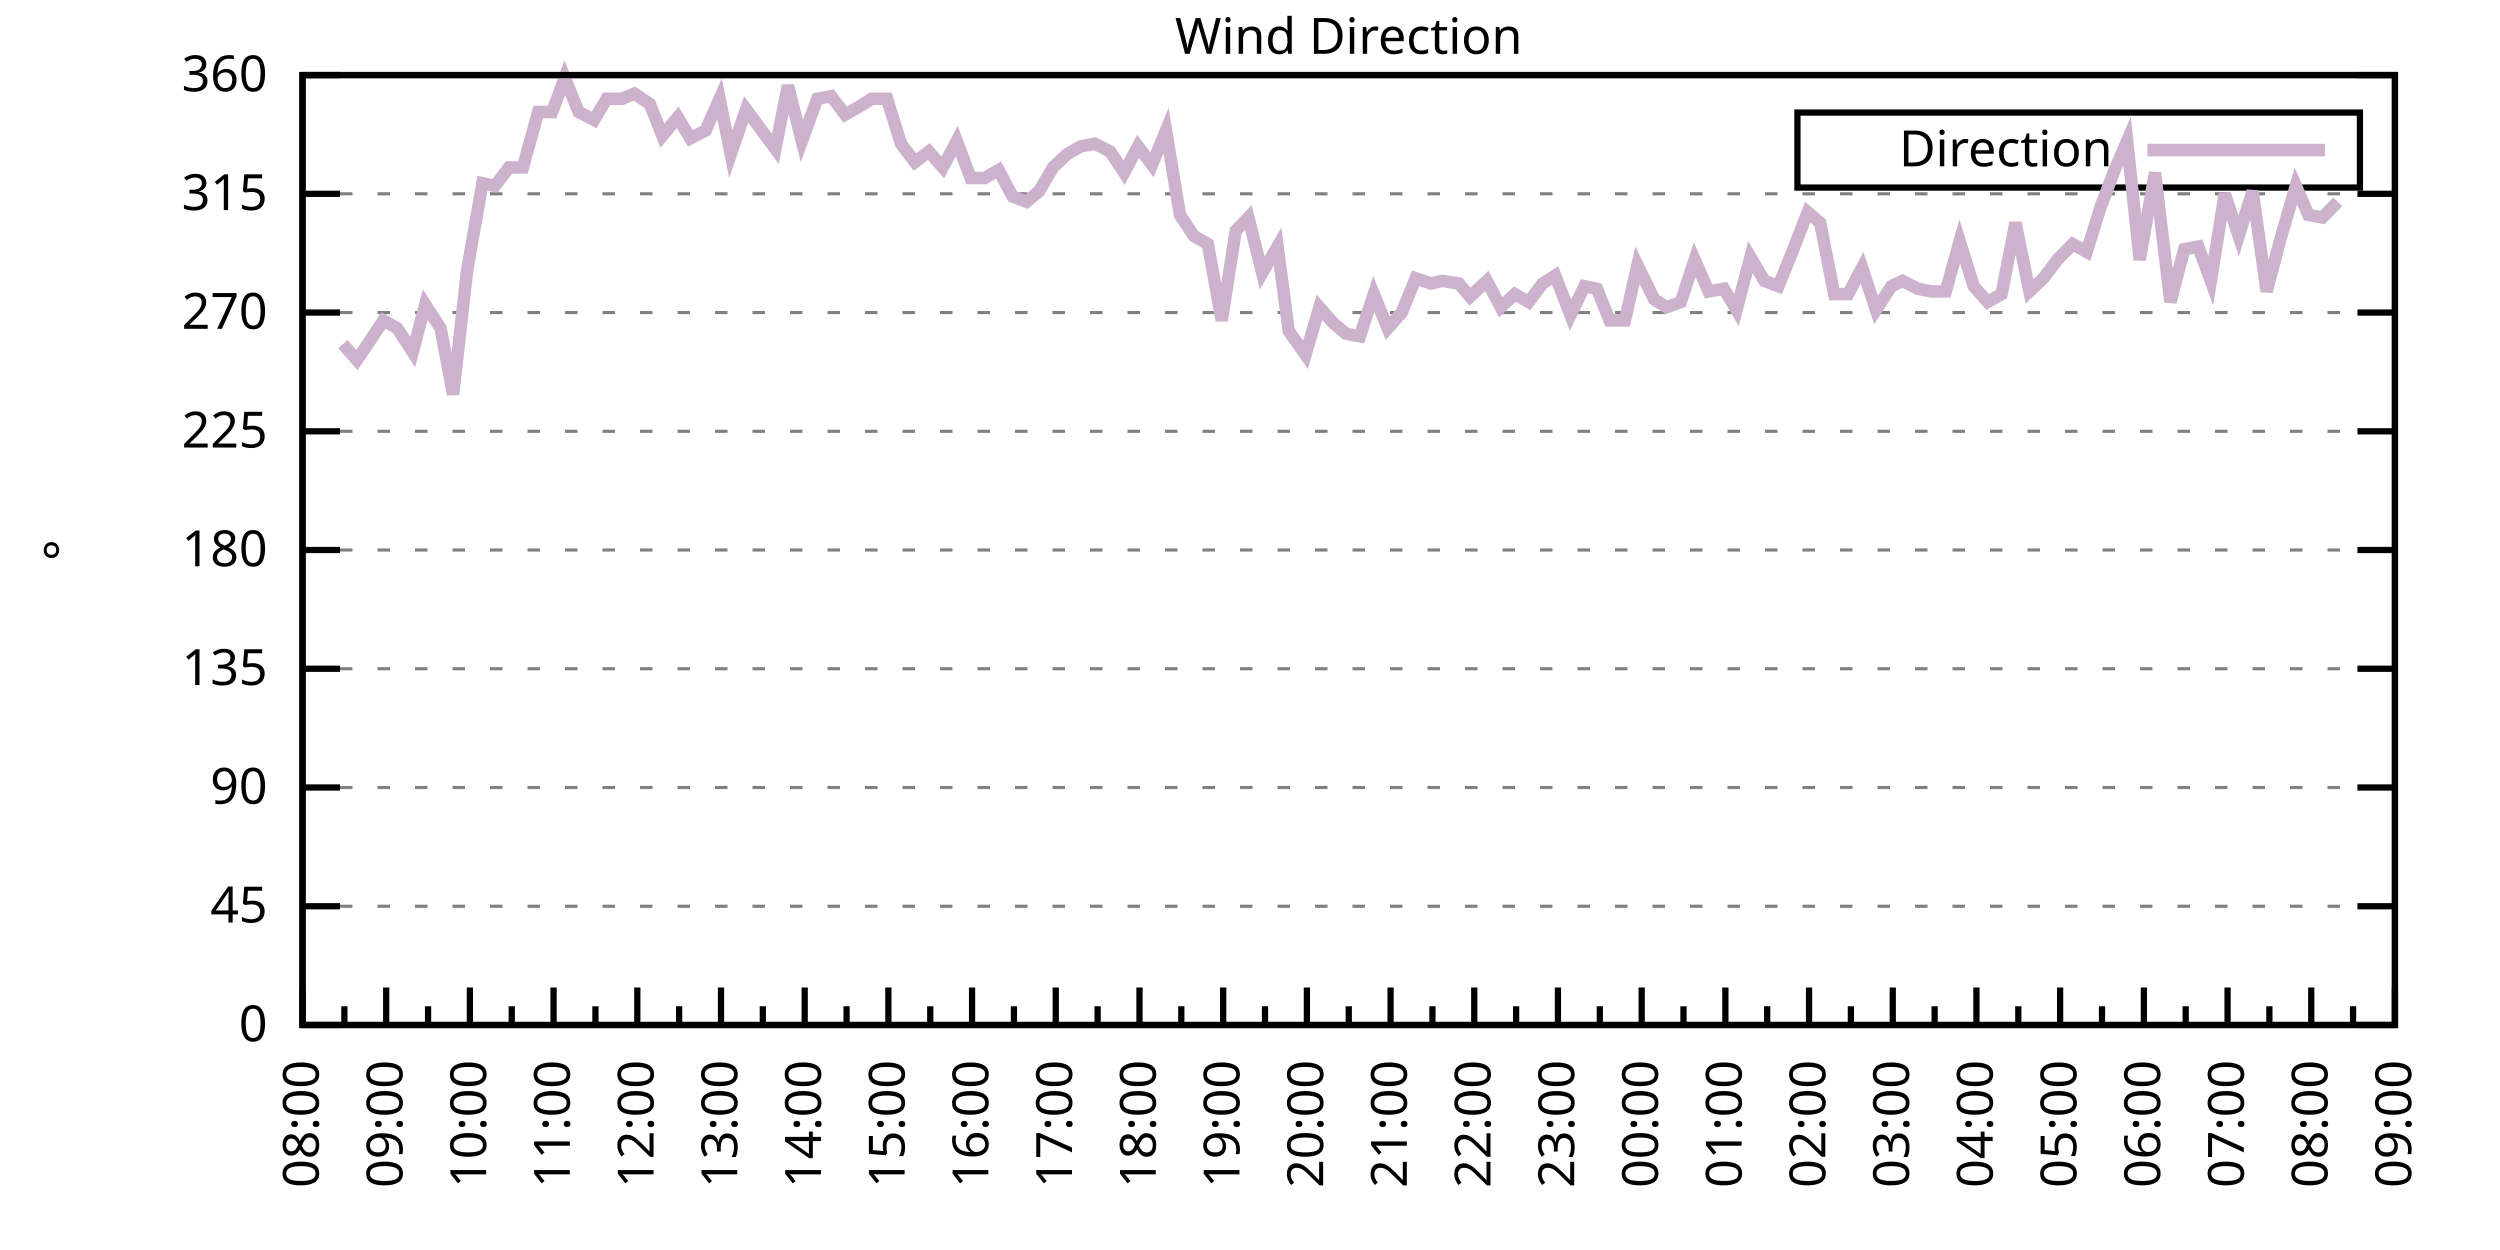
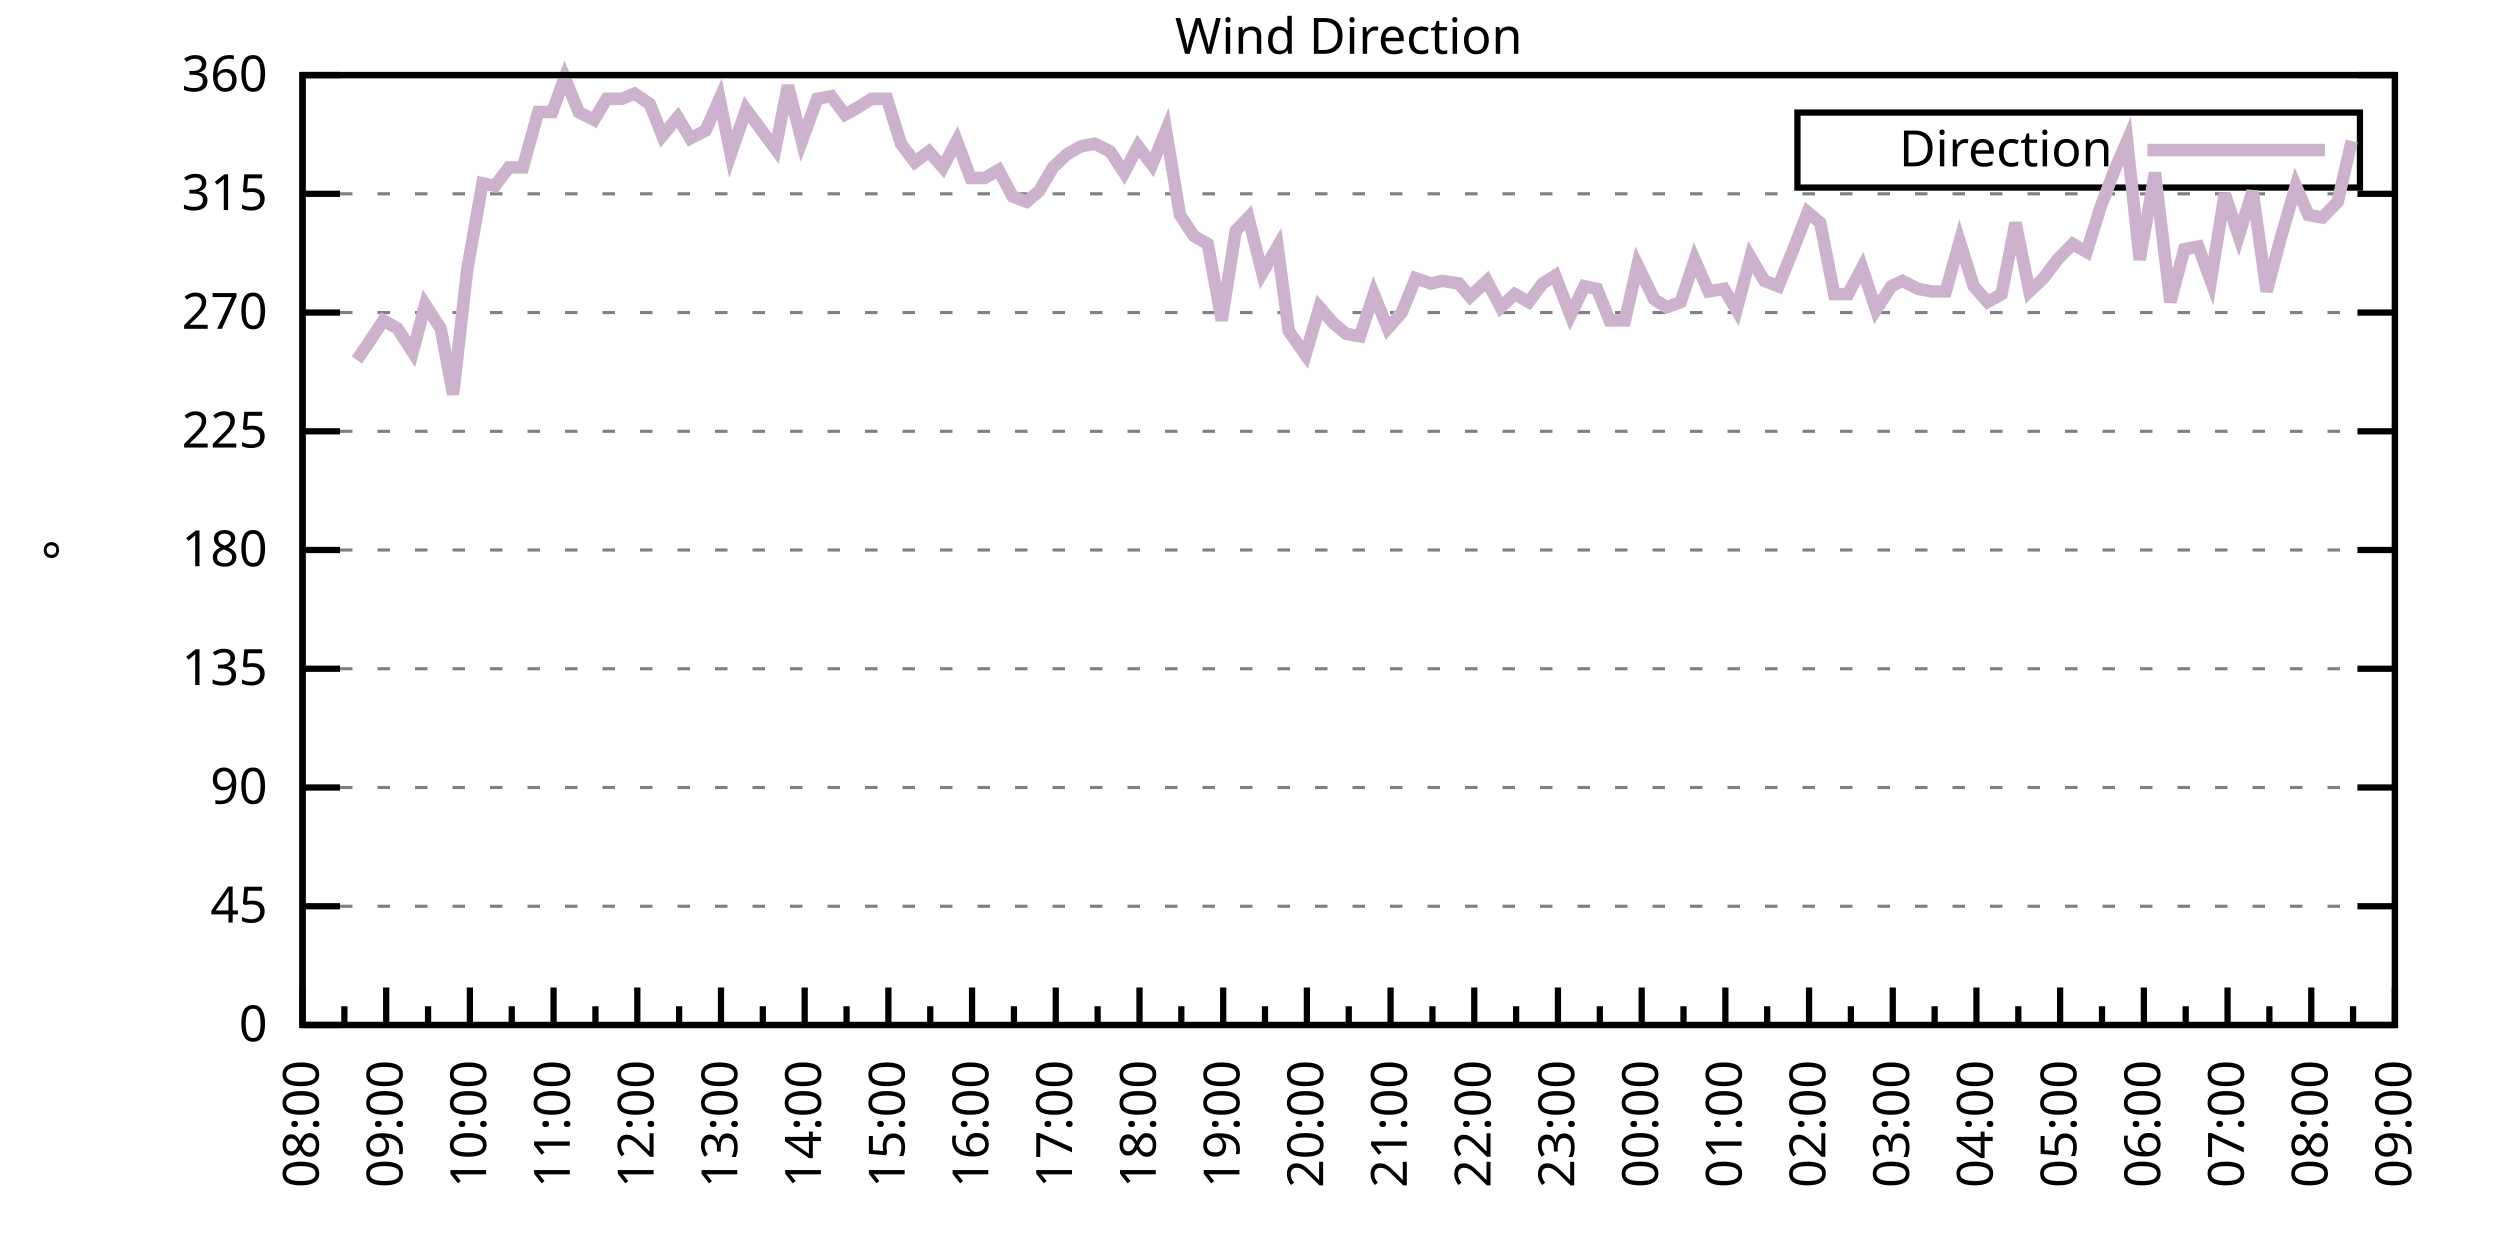
<svg xmlns="http://www.w3.org/2000/svg" xmlns:xlink="http://www.w3.org/1999/xlink" width="400" height="200" viewBox="0 0 400 200">
  <g id="gnuplot_canvas">
    <rect x="0" y="0" width="400" height="200" fill="none" />
    <defs>
      <circle id="gpDot" r="0.5" stroke-width="0.5" stroke="currentColor" />
      <path id="gpPt0" stroke-width="0.333" stroke="currentColor" d="M-1,0 h2 M0,-1 v2" />
      <path id="gpPt1" stroke-width="0.333" stroke="currentColor" d="M-1,-1 L1,1 M1,-1 L-1,1" />
      <path id="gpPt2" stroke-width="0.333" stroke="currentColor" d="M-1,0 L1,0 M0,-1 L0,1 M-1,-1 L1,1 M-1,1 L1,-1" />
      <rect id="gpPt3" stroke-width="0.333" stroke="currentColor" x="-1" y="-1" width="2" height="2" />
      <rect id="gpPt4" stroke-width="0.333" stroke="currentColor" fill="currentColor" x="-1" y="-1" width="2" height="2" />
      <circle id="gpPt5" stroke-width="0.333" stroke="currentColor" cx="0" cy="0" r="1" />
      <use xlink:href="#gpPt5" id="gpPt6" fill="currentColor" stroke="none" />
      <path id="gpPt7" stroke-width="0.333" stroke="currentColor" d="M0,-1.33 L-1.33,0.67 L1.33,0.67 z" />
      <use xlink:href="#gpPt7" id="gpPt8" fill="currentColor" stroke="none" />
      <use xlink:href="#gpPt7" id="gpPt9" stroke="currentColor" transform="rotate(180)" />
      <use xlink:href="#gpPt9" id="gpPt10" fill="currentColor" stroke="none" />
      <use xlink:href="#gpPt3" id="gpPt11" stroke="currentColor" transform="rotate(45)" />
      <use xlink:href="#gpPt11" id="gpPt12" fill="currentColor" stroke="none" />
      <path id="gpPt13" stroke-width="0.333" stroke="currentColor" d="M0,1.330 L1.265,0.411 L0.782,-1.067 L-0.782,-1.076 L-1.265,0.411 z" />
      <use xlink:href="#gpPt13" id="gpPt14" fill="currentColor" stroke="none" />
      <filter id="textbox" filterUnits="objectBoundingBox" x="0" y="0" height="1" width="1">
        <feFlood flood-color="white" flood-opacity="1" result="bgnd" />
        <feComposite in="SourceGraphic" in2="bgnd" operator="atop" />
      </filter>
      <filter id="greybox" filterUnits="objectBoundingBox" x="0" y="0" height="1" width="1">
        <feFlood flood-color="lightgrey" flood-opacity="1" result="grey" />
        <feComposite in="SourceGraphic" in2="grey" operator="atop" />
      </filter>
    </defs>
    <g fill="none" color="white" stroke="currentColor" stroke-width="1.00" stroke-linecap="butt" stroke-linejoin="miter">
</g>
    <g fill="none" color="black" stroke="currentColor" stroke-width="1.00" stroke-linecap="butt" stroke-linejoin="miter">
      <g stroke="none" shape-rendering="crispEdges">
        <polygon fill="rgb(255, 255, 255)" points="48.40,164.00 383.18,164.00 383.18,12.02 48.40,12.02 " />
      </g>
    </g>
    <g fill="none" color="black" stroke="currentColor" stroke-width="1.00" stroke-linecap="butt" stroke-linejoin="miter">
</g>
    <g fill="none" color="black" stroke="black" stroke-width="0.50" stroke-linecap="butt" stroke-linejoin="miter">
</g>
    <g fill="none" color="gray" stroke="currentColor" stroke-width="0.50" stroke-linecap="butt" stroke-linejoin="miter">
      <path stroke="gray" stroke-dasharray="2,4" class="gridline" d="M48.40,164.00 L383.19,164.00  " />
    </g>
    <g fill="none" color="gray" stroke="gray" stroke-width="1.00" stroke-linecap="butt" stroke-linejoin="miter">
</g>
    <g fill="none" color="black" stroke="currentColor" stroke-width="1.00" stroke-linecap="butt" stroke-linejoin="miter">
      <path stroke="black" d="M48.40,164.00 L54.40,164.00 M383.19,164.00 L377.19,164.00  " />
      <g transform="translate(42.80,166.60)" stroke="none" fill="black" font-family="Sans" font-size="8.00" text-anchor="end">
        <text>
          <tspan font-family="Sans"> 0</tspan>
        </text>
      </g>
    </g>
    <g fill="none" color="black" stroke="currentColor" stroke-width="1.00" stroke-linecap="butt" stroke-linejoin="miter">
</g>
    <g fill="none" color="black" stroke="black" stroke-width="0.50" stroke-linecap="butt" stroke-linejoin="miter">
</g>
    <g fill="none" color="gray" stroke="currentColor" stroke-width="0.50" stroke-linecap="butt" stroke-linejoin="miter">
      <path stroke="gray" stroke-dasharray="2,4" class="gridline" d="M48.40,145.00 L383.19,145.00  " />
    </g>
    <g fill="none" color="gray" stroke="gray" stroke-width="1.00" stroke-linecap="butt" stroke-linejoin="miter">
</g>
    <g fill="none" color="black" stroke="currentColor" stroke-width="1.00" stroke-linecap="butt" stroke-linejoin="miter">
      <path stroke="black" d="M48.40,145.00 L54.40,145.00 M383.19,145.00 L377.19,145.00  " />
      <g transform="translate(42.80,147.60)" stroke="none" fill="black" font-family="Sans" font-size="8.00" text-anchor="end">
        <text>
          <tspan font-family="Sans"> 45</tspan>
        </text>
      </g>
    </g>
    <g fill="none" color="black" stroke="currentColor" stroke-width="1.00" stroke-linecap="butt" stroke-linejoin="miter">
</g>
    <g fill="none" color="black" stroke="black" stroke-width="0.50" stroke-linecap="butt" stroke-linejoin="miter">
</g>
    <g fill="none" color="gray" stroke="currentColor" stroke-width="0.50" stroke-linecap="butt" stroke-linejoin="miter">
      <path stroke="gray" stroke-dasharray="2,4" class="gridline" d="M48.40,126.00 L383.19,126.00  " />
    </g>
    <g fill="none" color="gray" stroke="gray" stroke-width="1.00" stroke-linecap="butt" stroke-linejoin="miter">
</g>
    <g fill="none" color="black" stroke="currentColor" stroke-width="1.00" stroke-linecap="butt" stroke-linejoin="miter">
      <path stroke="black" d="M48.40,126.00 L54.40,126.00 M383.19,126.00 L377.19,126.00  " />
      <g transform="translate(42.80,128.60)" stroke="none" fill="black" font-family="Sans" font-size="8.00" text-anchor="end">
        <text>
          <tspan font-family="Sans"> 90</tspan>
        </text>
      </g>
    </g>
    <g fill="none" color="black" stroke="currentColor" stroke-width="1.00" stroke-linecap="butt" stroke-linejoin="miter">
</g>
    <g fill="none" color="black" stroke="black" stroke-width="0.50" stroke-linecap="butt" stroke-linejoin="miter">
</g>
    <g fill="none" color="gray" stroke="currentColor" stroke-width="0.50" stroke-linecap="butt" stroke-linejoin="miter">
      <path stroke="gray" stroke-dasharray="2,4" class="gridline" d="M48.40,107.00 L383.19,107.00  " />
    </g>
    <g fill="none" color="gray" stroke="gray" stroke-width="1.00" stroke-linecap="butt" stroke-linejoin="miter">
</g>
    <g fill="none" color="black" stroke="currentColor" stroke-width="1.00" stroke-linecap="butt" stroke-linejoin="miter">
      <path stroke="black" d="M48.40,107.00 L54.40,107.00 M383.19,107.00 L377.19,107.00  " />
      <g transform="translate(42.80,109.60)" stroke="none" fill="black" font-family="Sans" font-size="8.00" text-anchor="end">
        <text>
          <tspan font-family="Sans"> 135</tspan>
        </text>
      </g>
    </g>
    <g fill="none" color="black" stroke="currentColor" stroke-width="1.00" stroke-linecap="butt" stroke-linejoin="miter">
</g>
    <g fill="none" color="black" stroke="black" stroke-width="0.50" stroke-linecap="butt" stroke-linejoin="miter">
</g>
    <g fill="none" color="gray" stroke="currentColor" stroke-width="0.50" stroke-linecap="butt" stroke-linejoin="miter">
      <path stroke="gray" stroke-dasharray="2,4" class="gridline" d="M48.40,88.00 L383.19,88.00  " />
    </g>
    <g fill="none" color="gray" stroke="gray" stroke-width="1.00" stroke-linecap="butt" stroke-linejoin="miter">
</g>
    <g fill="none" color="black" stroke="currentColor" stroke-width="1.00" stroke-linecap="butt" stroke-linejoin="miter">
      <path stroke="black" d="M48.40,88.00 L54.40,88.00 M383.19,88.00 L377.19,88.00  " />
      <g transform="translate(42.80,90.60)" stroke="none" fill="black" font-family="Sans" font-size="8.00" text-anchor="end">
        <text>
          <tspan font-family="Sans"> 180</tspan>
        </text>
      </g>
    </g>
    <g fill="none" color="black" stroke="currentColor" stroke-width="1.00" stroke-linecap="butt" stroke-linejoin="miter">
</g>
    <g fill="none" color="black" stroke="black" stroke-width="0.50" stroke-linecap="butt" stroke-linejoin="miter">
</g>
    <g fill="none" color="gray" stroke="currentColor" stroke-width="0.50" stroke-linecap="butt" stroke-linejoin="miter">
      <path stroke="gray" stroke-dasharray="2,4" class="gridline" d="M48.40,69.01 L383.19,69.01  " />
    </g>
    <g fill="none" color="gray" stroke="gray" stroke-width="1.00" stroke-linecap="butt" stroke-linejoin="miter">
</g>
    <g fill="none" color="black" stroke="currentColor" stroke-width="1.00" stroke-linecap="butt" stroke-linejoin="miter">
      <path stroke="black" d="M48.40,69.01 L54.40,69.01 M383.19,69.01 L377.19,69.01  " />
      <g transform="translate(42.80,71.61)" stroke="none" fill="black" font-family="Sans" font-size="8.00" text-anchor="end">
        <text>
          <tspan font-family="Sans"> 225</tspan>
        </text>
      </g>
    </g>
    <g fill="none" color="black" stroke="currentColor" stroke-width="1.00" stroke-linecap="butt" stroke-linejoin="miter">
</g>
    <g fill="none" color="black" stroke="black" stroke-width="0.50" stroke-linecap="butt" stroke-linejoin="miter">
</g>
    <g fill="none" color="gray" stroke="currentColor" stroke-width="0.50" stroke-linecap="butt" stroke-linejoin="miter">
      <path stroke="gray" stroke-dasharray="2,4" class="gridline" d="M48.40,50.01 L383.19,50.01  " />
    </g>
    <g fill="none" color="gray" stroke="gray" stroke-width="1.00" stroke-linecap="butt" stroke-linejoin="miter">
</g>
    <g fill="none" color="black" stroke="currentColor" stroke-width="1.00" stroke-linecap="butt" stroke-linejoin="miter">
      <path stroke="black" d="M48.40,50.01 L54.40,50.01 M383.19,50.01 L377.19,50.01  " />
      <g transform="translate(42.80,52.61)" stroke="none" fill="black" font-family="Sans" font-size="8.00" text-anchor="end">
        <text>
          <tspan font-family="Sans"> 270</tspan>
        </text>
      </g>
    </g>
    <g fill="none" color="black" stroke="currentColor" stroke-width="1.00" stroke-linecap="butt" stroke-linejoin="miter">
</g>
    <g fill="none" color="black" stroke="black" stroke-width="0.50" stroke-linecap="butt" stroke-linejoin="miter">
</g>
    <g fill="none" color="gray" stroke="currentColor" stroke-width="0.50" stroke-linecap="butt" stroke-linejoin="miter">
      <path stroke="gray" stroke-dasharray="2,4" class="gridline" d="M48.40,31.01 L383.19,31.01  " />
    </g>
    <g fill="none" color="gray" stroke="gray" stroke-width="1.00" stroke-linecap="butt" stroke-linejoin="miter">
</g>
    <g fill="none" color="black" stroke="currentColor" stroke-width="1.00" stroke-linecap="butt" stroke-linejoin="miter">
      <path stroke="black" d="M48.40,31.01 L54.40,31.01 M383.19,31.01 L377.19,31.01  " />
      <g transform="translate(42.80,33.61)" stroke="none" fill="black" font-family="Sans" font-size="8.00" text-anchor="end">
        <text>
          <tspan font-family="Sans"> 315</tspan>
        </text>
      </g>
    </g>
    <g fill="none" color="black" stroke="currentColor" stroke-width="1.00" stroke-linecap="butt" stroke-linejoin="miter">
</g>
    <g fill="none" color="black" stroke="black" stroke-width="0.50" stroke-linecap="butt" stroke-linejoin="miter">
</g>
    <g fill="none" color="gray" stroke="currentColor" stroke-width="0.50" stroke-linecap="butt" stroke-linejoin="miter">
      <path stroke="gray" stroke-dasharray="2,4" class="gridline" d="M48.40,12.01 L383.19,12.01  " />
    </g>
    <g fill="none" color="gray" stroke="gray" stroke-width="1.00" stroke-linecap="butt" stroke-linejoin="miter">
</g>
    <g fill="none" color="black" stroke="currentColor" stroke-width="1.00" stroke-linecap="butt" stroke-linejoin="miter">
      <path stroke="black" d="M48.40,12.01 L54.40,12.01 M383.19,12.01 L377.19,12.01  " />
      <g transform="translate(42.80,14.61)" stroke="none" fill="black" font-family="Sans" font-size="8.00" text-anchor="end">
        <text>
          <tspan font-family="Sans"> 360</tspan>
        </text>
      </g>
    </g>
    <g fill="none" color="black" stroke="currentColor" stroke-width="1.00" stroke-linecap="butt" stroke-linejoin="miter">
      <path stroke="black" d="M48.40,164.00 L48.40,158.00  " />
      <g transform="translate(51.00,169.60) rotate(270)" stroke="none" fill="black" font-family="Sans" font-size="8.00" text-anchor="end">
        <text>
          <tspan font-family="Sans">08:00</tspan>
        </text>
      </g>
    </g>
    <g fill="none" color="black" stroke="currentColor" stroke-width="1.00" stroke-linecap="butt" stroke-linejoin="miter">
      <path stroke="black" d="M55.10,164.00 L55.10,161.00 M61.79,164.00 L61.79,158.00  " />
      <g transform="translate(64.39,169.60) rotate(270)" stroke="none" fill="black" font-family="Sans" font-size="8.00" text-anchor="end">
        <text>
          <tspan font-family="Sans">09:00</tspan>
        </text>
      </g>
    </g>
    <g fill="none" color="black" stroke="currentColor" stroke-width="1.00" stroke-linecap="butt" stroke-linejoin="miter">
      <path stroke="black" d="M68.49,164.00 L68.49,161.00 M75.18,164.00 L75.18,158.00  " />
      <g transform="translate(77.78,169.60) rotate(270)" stroke="none" fill="black" font-family="Sans" font-size="8.00" text-anchor="end">
        <text>
          <tspan font-family="Sans">10:00</tspan>
        </text>
      </g>
    </g>
    <g fill="none" color="black" stroke="currentColor" stroke-width="1.00" stroke-linecap="butt" stroke-linejoin="miter">
      <path stroke="black" d="M81.88,164.00 L81.88,161.00 M88.57,164.00 L88.57,158.00  " />
      <g transform="translate(91.17,169.60) rotate(270)" stroke="none" fill="black" font-family="Sans" font-size="8.00" text-anchor="end">
        <text>
          <tspan font-family="Sans">11:00</tspan>
        </text>
      </g>
    </g>
    <g fill="none" color="black" stroke="currentColor" stroke-width="1.00" stroke-linecap="butt" stroke-linejoin="miter">
      <path stroke="black" d="M95.27,164.00 L95.27,161.00 M101.97,164.00 L101.97,158.00  " />
      <g transform="translate(104.57,169.60) rotate(270)" stroke="none" fill="black" font-family="Sans" font-size="8.00" text-anchor="end">
        <text>
          <tspan font-family="Sans">12:00</tspan>
        </text>
      </g>
    </g>
    <g fill="none" color="black" stroke="currentColor" stroke-width="1.00" stroke-linecap="butt" stroke-linejoin="miter">
      <path stroke="black" d="M108.66,164.00 L108.66,161.00 M115.36,164.00 L115.36,158.00  " />
      <g transform="translate(117.96,169.60) rotate(270)" stroke="none" fill="black" font-family="Sans" font-size="8.00" text-anchor="end">
        <text>
          <tspan font-family="Sans">13:00</tspan>
        </text>
      </g>
    </g>
    <g fill="none" color="black" stroke="currentColor" stroke-width="1.00" stroke-linecap="butt" stroke-linejoin="miter">
      <path stroke="black" d="M122.05,164.00 L122.05,161.00 M128.75,164.00 L128.75,158.00  " />
      <g transform="translate(131.35,169.60) rotate(270)" stroke="none" fill="black" font-family="Sans" font-size="8.00" text-anchor="end">
        <text>
          <tspan font-family="Sans">14:00</tspan>
        </text>
      </g>
    </g>
    <g fill="none" color="black" stroke="currentColor" stroke-width="1.00" stroke-linecap="butt" stroke-linejoin="miter">
      <path stroke="black" d="M135.45,164.00 L135.45,161.00 M142.14,164.00 L142.14,158.00  " />
      <g transform="translate(144.74,169.60) rotate(270)" stroke="none" fill="black" font-family="Sans" font-size="8.00" text-anchor="end">
        <text>
          <tspan font-family="Sans">15:00</tspan>
        </text>
      </g>
    </g>
    <g fill="none" color="black" stroke="currentColor" stroke-width="1.00" stroke-linecap="butt" stroke-linejoin="miter">
      <path stroke="black" d="M148.84,164.00 L148.84,161.00 M155.53,164.00 L155.53,158.00  " />
      <g transform="translate(158.13,169.60) rotate(270)" stroke="none" fill="black" font-family="Sans" font-size="8.00" text-anchor="end">
        <text>
          <tspan font-family="Sans">16:00</tspan>
        </text>
      </g>
    </g>
    <g fill="none" color="black" stroke="currentColor" stroke-width="1.00" stroke-linecap="butt" stroke-linejoin="miter">
      <path stroke="black" d="M162.23,164.00 L162.23,161.00 M168.92,164.00 L168.92,158.00  " />
      <g transform="translate(171.52,169.60) rotate(270)" stroke="none" fill="black" font-family="Sans" font-size="8.00" text-anchor="end">
        <text>
          <tspan font-family="Sans">17:00</tspan>
        </text>
      </g>
    </g>
    <g fill="none" color="black" stroke="currentColor" stroke-width="1.00" stroke-linecap="butt" stroke-linejoin="miter">
      <path stroke="black" d="M175.62,164.00 L175.62,161.00 M182.32,164.00 L182.32,158.00  " />
      <g transform="translate(184.92,169.60) rotate(270)" stroke="none" fill="black" font-family="Sans" font-size="8.00" text-anchor="end">
        <text>
          <tspan font-family="Sans">18:00</tspan>
        </text>
      </g>
    </g>
    <g fill="none" color="black" stroke="currentColor" stroke-width="1.00" stroke-linecap="butt" stroke-linejoin="miter">
      <path stroke="black" d="M189.01,164.00 L189.01,161.00 M195.71,164.00 L195.71,158.00  " />
      <g transform="translate(198.31,169.60) rotate(270)" stroke="none" fill="black" font-family="Sans" font-size="8.00" text-anchor="end">
        <text>
          <tspan font-family="Sans">19:00</tspan>
        </text>
      </g>
    </g>
    <g fill="none" color="black" stroke="currentColor" stroke-width="1.00" stroke-linecap="butt" stroke-linejoin="miter">
      <path stroke="black" d="M202.40,164.00 L202.40,161.00 M209.10,164.00 L209.10,158.00  " />
      <g transform="translate(211.70,169.60) rotate(270)" stroke="none" fill="black" font-family="Sans" font-size="8.00" text-anchor="end">
        <text>
          <tspan font-family="Sans">20:00</tspan>
        </text>
      </g>
    </g>
    <g fill="none" color="black" stroke="currentColor" stroke-width="1.00" stroke-linecap="butt" stroke-linejoin="miter">
      <path stroke="black" d="M215.80,164.00 L215.80,161.00 M222.49,164.00 L222.49,158.00  " />
      <g transform="translate(225.09,169.60) rotate(270)" stroke="none" fill="black" font-family="Sans" font-size="8.00" text-anchor="end">
        <text>
          <tspan font-family="Sans">21:00</tspan>
        </text>
      </g>
    </g>
    <g fill="none" color="black" stroke="currentColor" stroke-width="1.00" stroke-linecap="butt" stroke-linejoin="miter">
      <path stroke="black" d="M229.19,164.00 L229.19,161.00 M235.88,164.00 L235.88,158.00  " />
      <g transform="translate(238.48,169.60) rotate(270)" stroke="none" fill="black" font-family="Sans" font-size="8.00" text-anchor="end">
        <text>
          <tspan font-family="Sans">22:00</tspan>
        </text>
      </g>
    </g>
    <g fill="none" color="black" stroke="currentColor" stroke-width="1.00" stroke-linecap="butt" stroke-linejoin="miter">
      <path stroke="black" d="M242.58,164.00 L242.58,161.00 M249.27,164.00 L249.27,158.00  " />
      <g transform="translate(251.87,169.60) rotate(270)" stroke="none" fill="black" font-family="Sans" font-size="8.00" text-anchor="end">
        <text>
          <tspan font-family="Sans">23:00</tspan>
        </text>
      </g>
    </g>
    <g fill="none" color="black" stroke="currentColor" stroke-width="1.00" stroke-linecap="butt" stroke-linejoin="miter">
      <path stroke="black" d="M255.97,164.00 L255.97,161.00 M262.67,164.00 L262.67,158.00  " />
      <g transform="translate(265.27,169.60) rotate(270)" stroke="none" fill="black" font-family="Sans" font-size="8.00" text-anchor="end">
        <text>
          <tspan font-family="Sans">00:00</tspan>
        </text>
      </g>
    </g>
    <g fill="none" color="black" stroke="currentColor" stroke-width="1.00" stroke-linecap="butt" stroke-linejoin="miter">
      <path stroke="black" d="M269.36,164.00 L269.36,161.00 M276.06,164.00 L276.06,158.00  " />
      <g transform="translate(278.66,169.60) rotate(270)" stroke="none" fill="black" font-family="Sans" font-size="8.00" text-anchor="end">
        <text>
          <tspan font-family="Sans">01:00</tspan>
        </text>
      </g>
    </g>
    <g fill="none" color="black" stroke="currentColor" stroke-width="1.00" stroke-linecap="butt" stroke-linejoin="miter">
      <path stroke="black" d="M282.75,164.00 L282.75,161.00 M289.45,164.00 L289.45,158.00  " />
      <g transform="translate(292.05,169.60) rotate(270)" stroke="none" fill="black" font-family="Sans" font-size="8.00" text-anchor="end">
        <text>
          <tspan font-family="Sans">02:00</tspan>
        </text>
      </g>
    </g>
    <g fill="none" color="black" stroke="currentColor" stroke-width="1.00" stroke-linecap="butt" stroke-linejoin="miter">
      <path stroke="black" d="M296.14,164.00 L296.14,161.00 M302.84,164.00 L302.84,158.00  " />
      <g transform="translate(305.44,169.60) rotate(270)" stroke="none" fill="black" font-family="Sans" font-size="8.00" text-anchor="end">
        <text>
          <tspan font-family="Sans">03:00</tspan>
        </text>
      </g>
    </g>
    <g fill="none" color="black" stroke="currentColor" stroke-width="1.00" stroke-linecap="butt" stroke-linejoin="miter">
      <path stroke="black" d="M309.54,164.00 L309.54,161.00 M316.23,164.00 L316.23,158.00  " />
      <g transform="translate(318.83,169.60) rotate(270)" stroke="none" fill="black" font-family="Sans" font-size="8.00" text-anchor="end">
        <text>
          <tspan font-family="Sans">04:00</tspan>
        </text>
      </g>
    </g>
    <g fill="none" color="black" stroke="currentColor" stroke-width="1.00" stroke-linecap="butt" stroke-linejoin="miter">
      <path stroke="black" d="M322.93,164.00 L322.93,161.00 M329.62,164.00 L329.62,158.00  " />
      <g transform="translate(332.22,169.60) rotate(270)" stroke="none" fill="black" font-family="Sans" font-size="8.00" text-anchor="end">
        <text>
          <tspan font-family="Sans">05:00</tspan>
        </text>
      </g>
    </g>
    <g fill="none" color="black" stroke="currentColor" stroke-width="1.00" stroke-linecap="butt" stroke-linejoin="miter">
      <path stroke="black" d="M336.32,164.00 L336.32,161.00 M343.02,164.00 L343.02,158.00  " />
      <g transform="translate(345.62,169.60) rotate(270)" stroke="none" fill="black" font-family="Sans" font-size="8.00" text-anchor="end">
        <text>
          <tspan font-family="Sans">06:00</tspan>
        </text>
      </g>
    </g>
    <g fill="none" color="black" stroke="currentColor" stroke-width="1.00" stroke-linecap="butt" stroke-linejoin="miter">
      <path stroke="black" d="M349.71,164.00 L349.71,161.00 M356.41,164.00 L356.41,158.00  " />
      <g transform="translate(359.01,169.60) rotate(270)" stroke="none" fill="black" font-family="Sans" font-size="8.00" text-anchor="end">
        <text>
          <tspan font-family="Sans">07:00</tspan>
        </text>
      </g>
    </g>
    <g fill="none" color="black" stroke="currentColor" stroke-width="1.00" stroke-linecap="butt" stroke-linejoin="miter">
      <path stroke="black" d="M363.10,164.00 L363.10,161.00 M369.80,164.00 L369.80,158.00  " />
      <g transform="translate(372.40,169.60) rotate(270)" stroke="none" fill="black" font-family="Sans" font-size="8.00" text-anchor="end">
        <text>
          <tspan font-family="Sans">08:00</tspan>
        </text>
      </g>
    </g>
    <g fill="none" color="black" stroke="currentColor" stroke-width="1.00" stroke-linecap="butt" stroke-linejoin="miter">
      <path stroke="black" d="M376.49,164.00 L376.49,161.00 M383.19,164.00 L383.19,158.00  " />
      <g transform="translate(385.79,169.60) rotate(270)" stroke="none" fill="black" font-family="Sans" font-size="8.00" text-anchor="end">
        <text>
          <tspan font-family="Sans">09:00</tspan>
        </text>
      </g>
    </g>
    <g fill="none" color="black" stroke="currentColor" stroke-width="1.00" stroke-linecap="butt" stroke-linejoin="miter">
</g>
    <g fill="none" color="black" stroke="currentColor" stroke-width="1.00" stroke-linecap="butt" stroke-linejoin="miter">
      <path stroke="black" d="M48.40,12.01 L48.40,164.00 L383.19,164.00 L383.19,12.01 L48.40,12.01 Z  " />
    </g>
    <g fill="none" color="black" stroke="currentColor" stroke-width="1.00" stroke-linecap="butt" stroke-linejoin="miter">
      <g transform="translate(12.80,88.01) rotate(270)" stroke="none" fill="black" font-family="Sans" font-size="8.00" text-anchor="middle">
        <text>
          <tspan font-family="Sans">°</tspan>
        </text>
      </g>
    </g>
    <g fill="none" color="black" stroke="currentColor" stroke-width="1.00" stroke-linecap="butt" stroke-linejoin="miter">
</g>
    <g fill="none" color="black" stroke="currentColor" stroke-width="1.00" stroke-linecap="butt" stroke-linejoin="miter">
      <path stroke="black" d="M287.59,30.01 L287.59,18.01 L377.59,18.01 L377.59,30.01 L287.59,30.01 Z  " />
    </g>
    <g id="Wind_direction_plot_1">
      <g fill="none" color="white" stroke="black" stroke-width="2.00" stroke-linecap="butt" stroke-linejoin="miter">
</g>
      <g fill="none" color="black" stroke="currentColor" stroke-width="2.00" stroke-linecap="butt" stroke-linejoin="miter">
        <g transform="translate(337.99,26.61)" stroke="none" fill="black" font-family="Sans" font-size="8.00" text-anchor="end">
          <text>
            <tspan font-family="Sans">Direction</tspan>
          </text>
        </g>
      </g>
      <g fill="none" color="black" stroke="currentColor" stroke-width="2.00" stroke-linecap="butt" stroke-linejoin="miter">
-         <path stroke="rgb(204, 178, 204)" d="M343.59,24.01 L371.99,24.01 M54.87,55.07 L57.10,57.61 L59.11,54.65 L61.35,51.27 L63.58,52.54 L66.03,56.34   L68.04,48.74 L70.50,52.54 L72.50,63.10 L74.74,43.25 L77.19,29.32 L79.20,29.74 L81.43,26.79 L83.66,26.79   L86.12,17.92 L88.35,17.92 L90.36,12.43 L92.59,17.92 L95.05,19.19 L97.06,15.81 L99.51,15.81 L101.52,14.97   L103.98,16.65 L105.98,21.72 L108.44,18.77 L110.45,22.14 L112.90,20.88 L115.13,15.81 L116.92,24.68 L119.38,17.50   L124.06,23.83 L126.07,13.70 L128.30,22.56 L130.76,15.81 L132.99,15.39 L135.22,18.34 L137.45,17.08 L139.46,15.81   L141.92,15.81 L144.15,22.99 L146.38,25.94 L148.61,24.25 L150.85,26.79 L153.08,22.56 L155.31,28.48 L157.54,28.48   L159.77,27.21 L162.01,31.43 L164.24,32.28 L166.25,30.59 L168.48,26.79 L170.71,24.68 L172.94,23.41 L175.17,22.99   L177.63,24.25 L179.86,27.63 L182.09,23.41 L184.32,26.36 L186.56,20.88 L188.79,34.39 L191.02,37.76 L193.25,39.03   L195.48,51.27 L197.72,36.92 L199.73,34.81 L201.96,43.67 L204.41,39.45 L206.20,52.96 L208.88,56.76 L211.11,49.16   L213.34,51.70 L215.35,53.39 L217.58,53.81 L219.81,47.05 L222.04,52.54 L224.28,50.01 L226.51,44.52 L228.96,45.36   L230.75,44.94 L233.43,45.36 L235.21,47.47 L237.89,44.94 L240.12,49.16 L242.36,47.05 L244.59,48.32 L246.82,45.36   L248.83,44.10 L251.28,50.43 L253.51,45.79 L255.52,46.21 L257.53,51.27 L259.99,51.27 L262.00,42.41 L264.67,47.90   L266.68,49.16 L268.92,48.32 L271.15,41.56 L273.38,46.63 L275.83,46.21 L277.84,49.59 L280.07,41.14 L282.31,44.94   L284.54,45.79 L286.77,40.30 L289.23,33.96 L291.23,35.65 L293.47,47.05 L295.70,47.05 L297.93,42.83 L300.16,49.59   L302.62,45.79 L304.40,44.94 L306.86,46.21 L309.09,46.63 L311.32,46.63 L313.55,38.61 L315.79,45.79 L318.02,48.32   L320.25,47.05 L322.48,35.65 L324.71,46.63 L326.95,44.52 L329.18,41.56 L331.63,39.03 L333.86,40.30 L336.10,33.12   L338.33,27.21 L340.34,22.56 L342.35,41.56 L344.80,27.63 L347.26,48.32 L349.49,39.87 L351.72,39.45 L353.73,44.94   L355.96,31.01 L358.19,37.76 L360.42,30.59 L362.66,46.63 L364.89,38.19 L367.34,29.74 L369.35,34.39 L371.58,34.81   L374.04,32.28  " />
+         <path stroke="rgb(204, 178, 204)" d="M343.59,24.01 L371.99,24.01 M57.10,57.61 L59.11,54.65 L61.35,51.27 L63.58,52.54 L66.03,56.34 L68.04,48.74   L70.50,52.54 L72.50,63.10 L74.74,43.25 L77.19,29.32 L79.20,29.74 L81.43,26.79 L83.66,26.79 L86.12,17.92   L88.35,17.92 L90.36,12.43 L92.59,17.92 L95.05,19.19 L97.06,15.81 L99.51,15.81 L101.52,14.97 L103.98,16.65   L105.98,21.72 L108.44,18.77 L110.45,22.14 L112.90,20.88 L115.13,15.81 L116.92,24.68 L119.38,17.50 L124.06,23.83   L126.07,13.70 L128.30,22.56 L130.76,15.81 L132.99,15.39 L135.22,18.34 L137.45,17.08 L139.46,15.81 L141.92,15.81   L144.15,22.99 L146.38,25.94 L148.61,24.25 L150.85,26.79 L153.08,22.56 L155.31,28.48 L157.54,28.48 L159.77,27.21   L162.01,31.43 L164.24,32.28 L166.25,30.59 L168.48,26.79 L170.71,24.68 L172.94,23.41 L175.17,22.99 L177.63,24.25   L179.86,27.63 L182.09,23.41 L184.32,26.36 L186.56,20.88 L188.79,34.39 L191.02,37.76 L193.25,39.03 L195.48,51.27   L197.72,36.92 L199.73,34.81 L201.96,43.67 L204.41,39.45 L206.20,52.96 L208.88,56.76 L211.11,49.16 L213.34,51.70   L215.35,53.39 L217.58,53.81 L219.81,47.05 L222.04,52.54 L224.28,50.01 L226.51,44.52 L228.96,45.36 L230.75,44.94   L233.43,45.36 L235.21,47.47 L237.89,44.94 L240.12,49.16 L242.36,47.05 L244.59,48.32 L246.82,45.36 L248.83,44.10   L251.28,50.43 L253.51,45.79 L255.52,46.21 L257.53,51.27 L259.99,51.27 L262.00,42.41 L264.67,47.90 L266.68,49.16   L268.92,48.32 L271.15,41.56 L273.38,46.63 L275.83,46.21 L277.84,49.59 L280.07,41.14 L282.31,44.94 L284.54,45.79   L286.77,40.30 L289.23,33.96 L291.23,35.65 L293.47,47.05 L295.70,47.05 L297.93,42.83 L300.16,49.59 L302.62,45.79   L304.40,44.94 L306.86,46.21 L309.09,46.63 L311.32,46.63 L313.55,38.61 L315.79,45.79 L318.02,48.32 L320.25,47.05   L322.48,35.65 L324.71,46.63 L326.95,44.52 L329.18,41.56 L331.63,39.03 L333.86,40.30 L336.10,33.12 L338.33,27.21   L340.34,22.56 L342.35,41.56 L344.80,27.63 L347.26,48.32 L349.49,39.87 L351.72,39.45 L353.73,44.94 L355.96,31.01   L358.19,37.76 L360.42,30.59 L362.66,46.63 L364.89,38.19 L367.34,29.74 L369.35,34.39 L371.58,34.81 L374.04,32.28   L376.27,22.56  " />
      </g>
    </g>
    <g fill="none" color="black" stroke="currentColor" stroke-width="2.00" stroke-linecap="butt" stroke-linejoin="miter">
</g>
    <g fill="none" color="black" stroke="black" stroke-width="1.00" stroke-linecap="butt" stroke-linejoin="miter">
</g>
    <g fill="none" color="black" stroke="currentColor" stroke-width="1.00" stroke-linecap="butt" stroke-linejoin="miter">
      <path stroke="black" d="M48.40,12.01 L48.40,164.00 L383.19,164.00 L383.19,12.01 L48.40,12.01 Z  " />
    </g>
    <g fill="none" color="black" stroke="currentColor" stroke-width="1.00" stroke-linecap="butt" stroke-linejoin="miter">
      <g transform="translate(215.79,8.61)" stroke="none" fill="black" font-family="Sans" font-size="8.00" text-anchor="middle">
        <text>
          <tspan font-family="Sans">Wind Direction</tspan>
        </text>
      </g>
    </g>
    <g fill="none" color="black" stroke="currentColor" stroke-width="1.00" stroke-linecap="butt" stroke-linejoin="miter">
</g>
  </g>
</svg>
